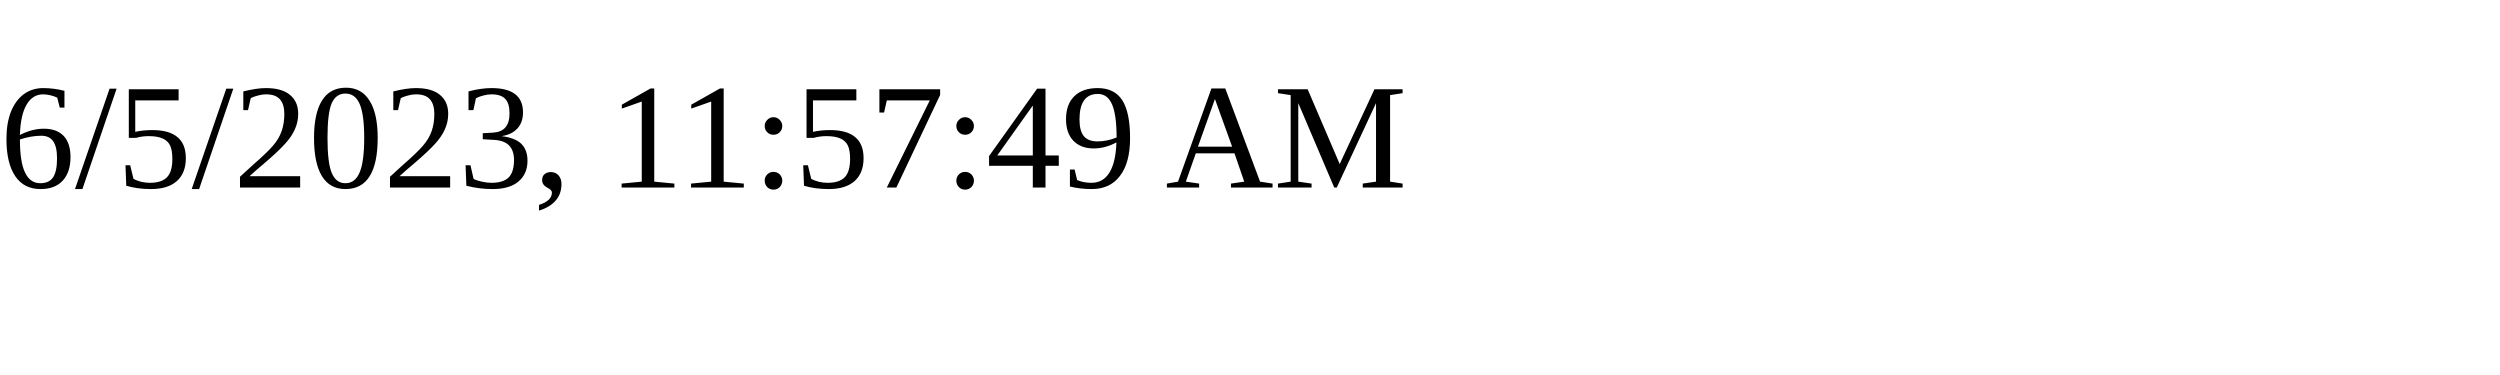
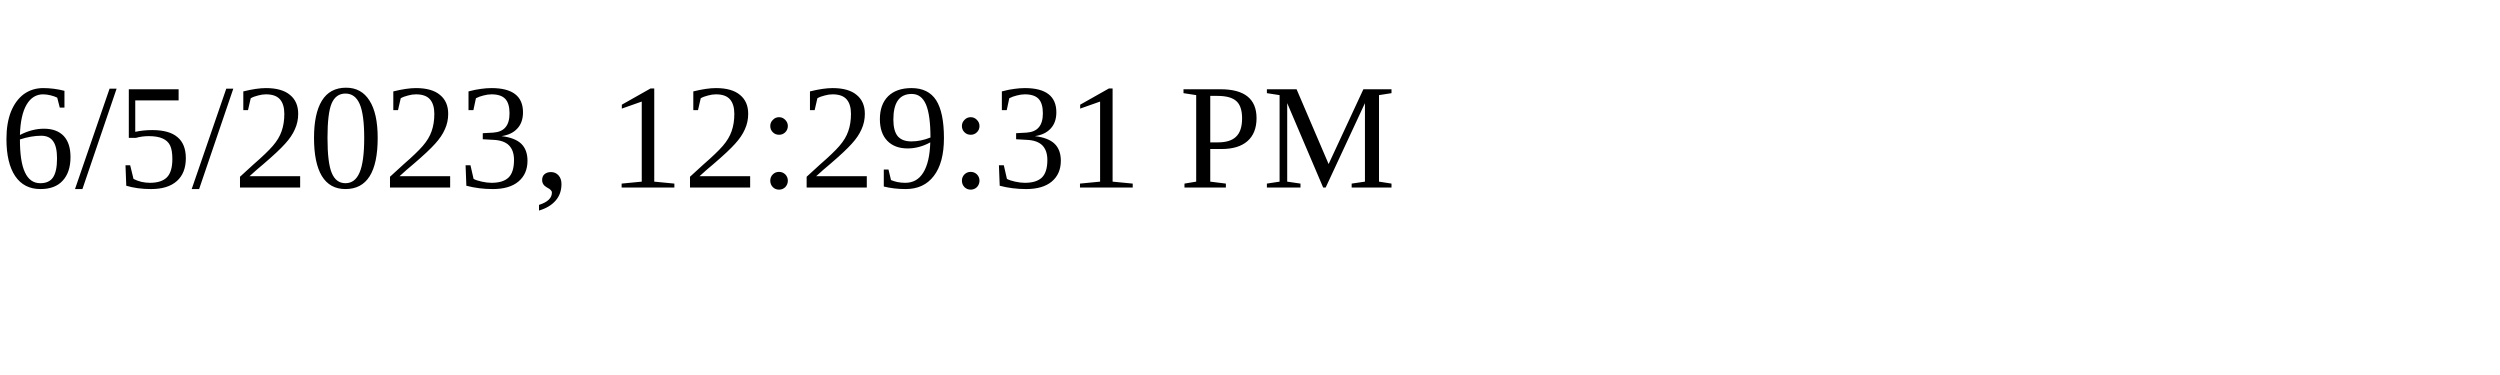
<svg xmlns="http://www.w3.org/2000/svg" height="30" width="200">
-   <text x="0" y="15">6/5/2023, 11:57:49 AM</text>
+   <text x="0" y="15">6/5/2023, 12:29:31 PM</text>
</svg>
